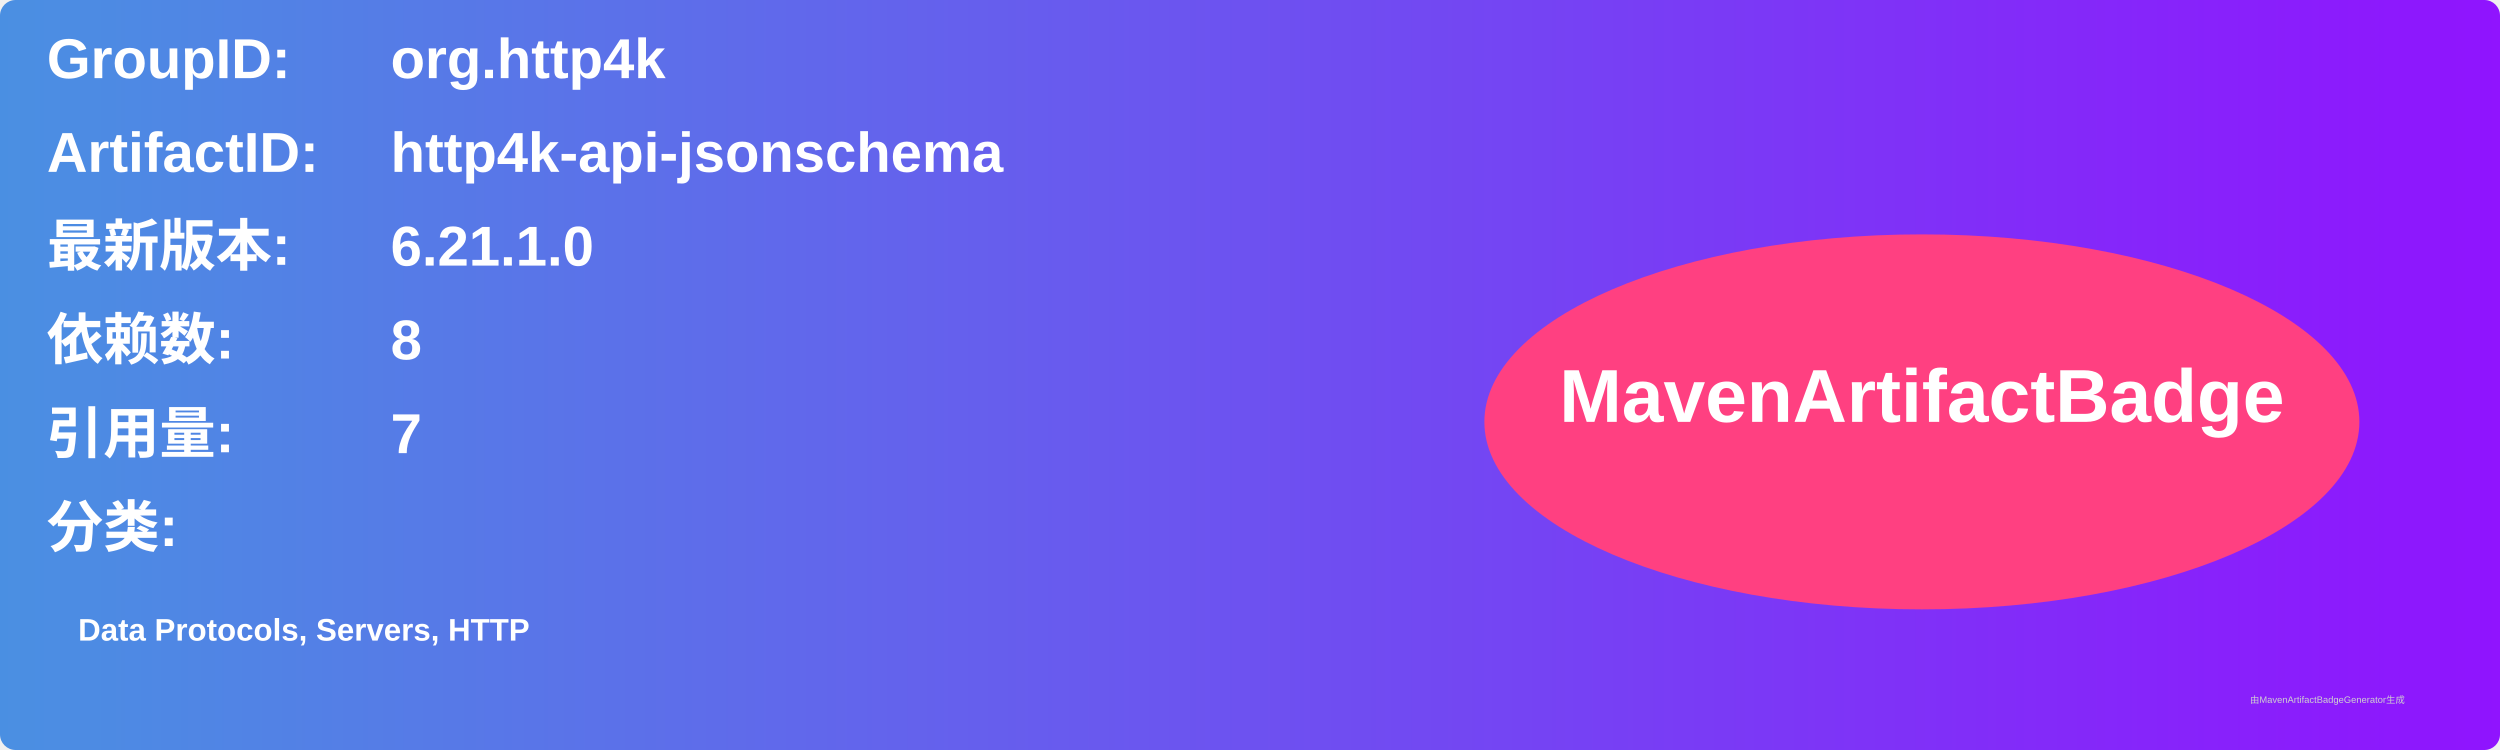
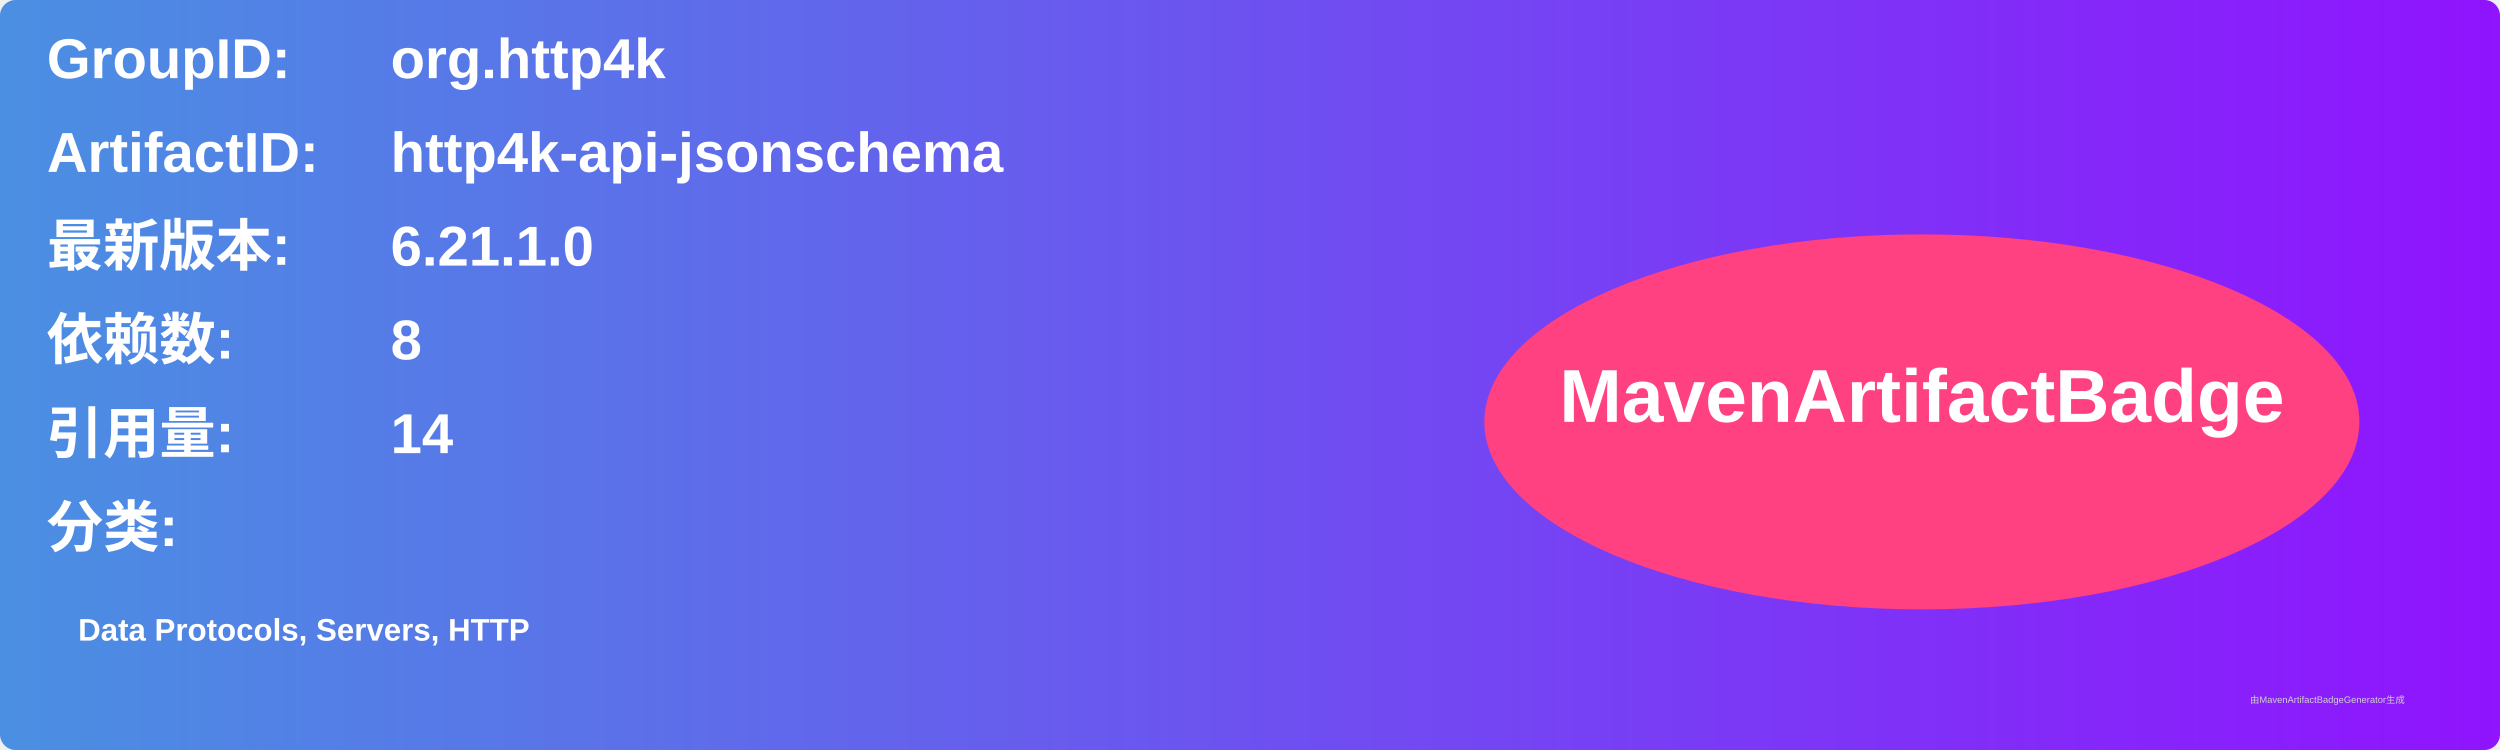
<svg xmlns="http://www.w3.org/2000/svg" width="800" height="240" viewBox="0 0 800 240">
  <linearGradient id="grad" x1="0%" y1="0%" x2="100%" y2="0%">
    <stop offset="0%" stop-color="#4a90e2" />
    <stop offset="100%" stop-color="#9013fe" />
  </linearGradient>
  <rect width="100%" height="100%" rx="5" ry="5" fill="url(#grad)" />
  <g transform="translate(15, 15)">
    <text x="0" y="10" font-family="Arial" font-size="18" fill="white" font-weight="bold" width="260">GroupID:</text>
    <text x="110" y="10" font-family="Arial" font-size="18" fill="white" font-weight="bold" width="460">org.http4k</text>
    <text x="0" y="40" font-family="Arial" font-size="18" fill="white" font-weight="bold" width="260">ArtifactID:</text>
    <text x="110" y="40" font-family="Arial" font-size="18" fill="white" font-weight="bold" width="460">http4k-api-jsonschema</text>
    <text x="0" y="70" font-family="Arial" font-size="18" fill="white" font-weight="bold">最新版本:</text>
    <text x="110" y="70" font-family="Arial" font-size="18" fill="white" font-weight="bold">
      <tspan font-weight="bold">6.21.1.0</tspan>
    </text>
    <text x="0" y="100" font-family="Arial" font-size="18" fill="white" font-weight="bold">依赖数: </text>
    <text x="110" y="100" font-family="Arial" font-size="18" fill="white">
      <tspan font-weight="bold">8</tspan>
    </text>
    <text x="0" y="130" font-family="Arial" font-size="18" fill="white" font-weight="bold">引用量: </text>
    <text x="110" y="130" font-family="Arial" font-size="18" fill="white">
-       <tspan font-weight="bold">7</tspan>
+       <tspan font-weight="bold">14</tspan>
    </text>
    <text x="0" y="160" font-family="Arial" font-size="18" fill="white" font-weight="bold">分类:</text>
    <text x="10" y="190" font-family="Arial" font-size="10" fill="white">
      <tspan font-weight="bold">Data Protocols, Servers, HTTP</tspan>
    </text>
    <ellipse cx="600" cy="120" rx="140" ry="60" fill="#ff4081" />
    <text x="600" y="120" text-anchor="middle" font-family="Arial" font-size="24" fill="white" font-weight="bold">MavenArtifactBadge</text>
  </g>
  <text x="720" y="225" font-family="Arial" font-size="3" fill="#d0d0d0">由MavenArtifactBadgeGenerator生成</text>
</svg>
